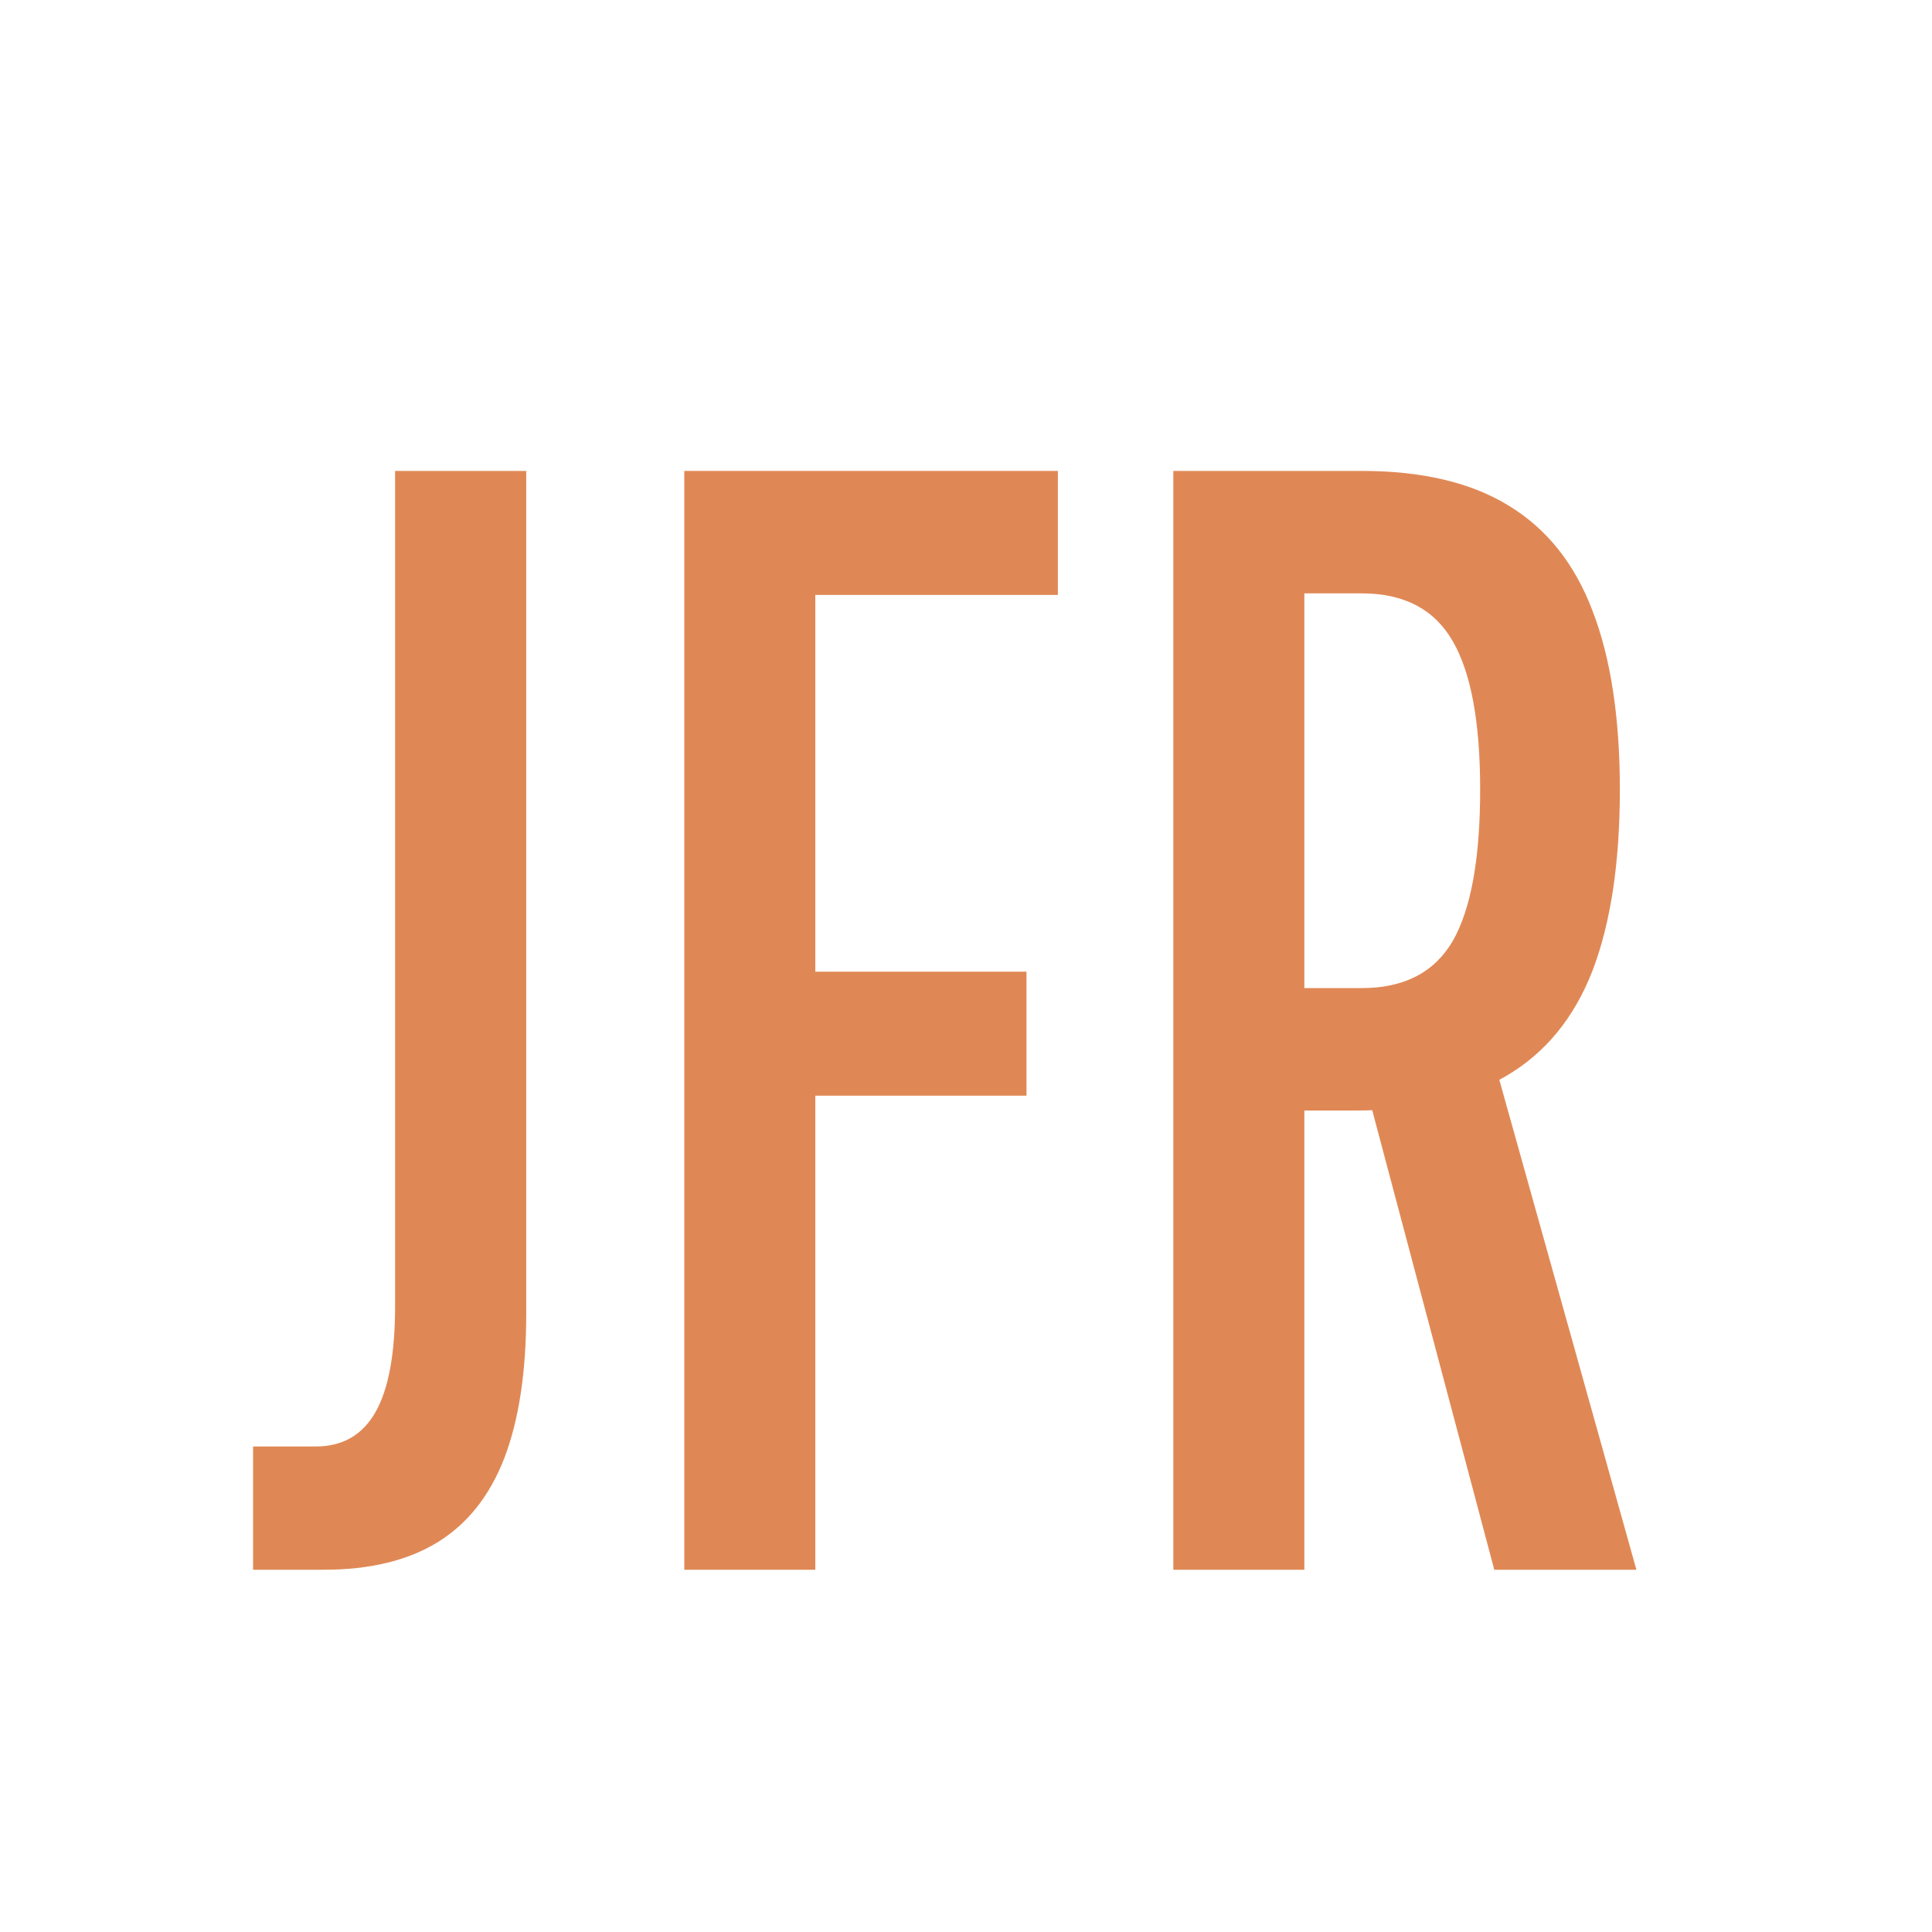
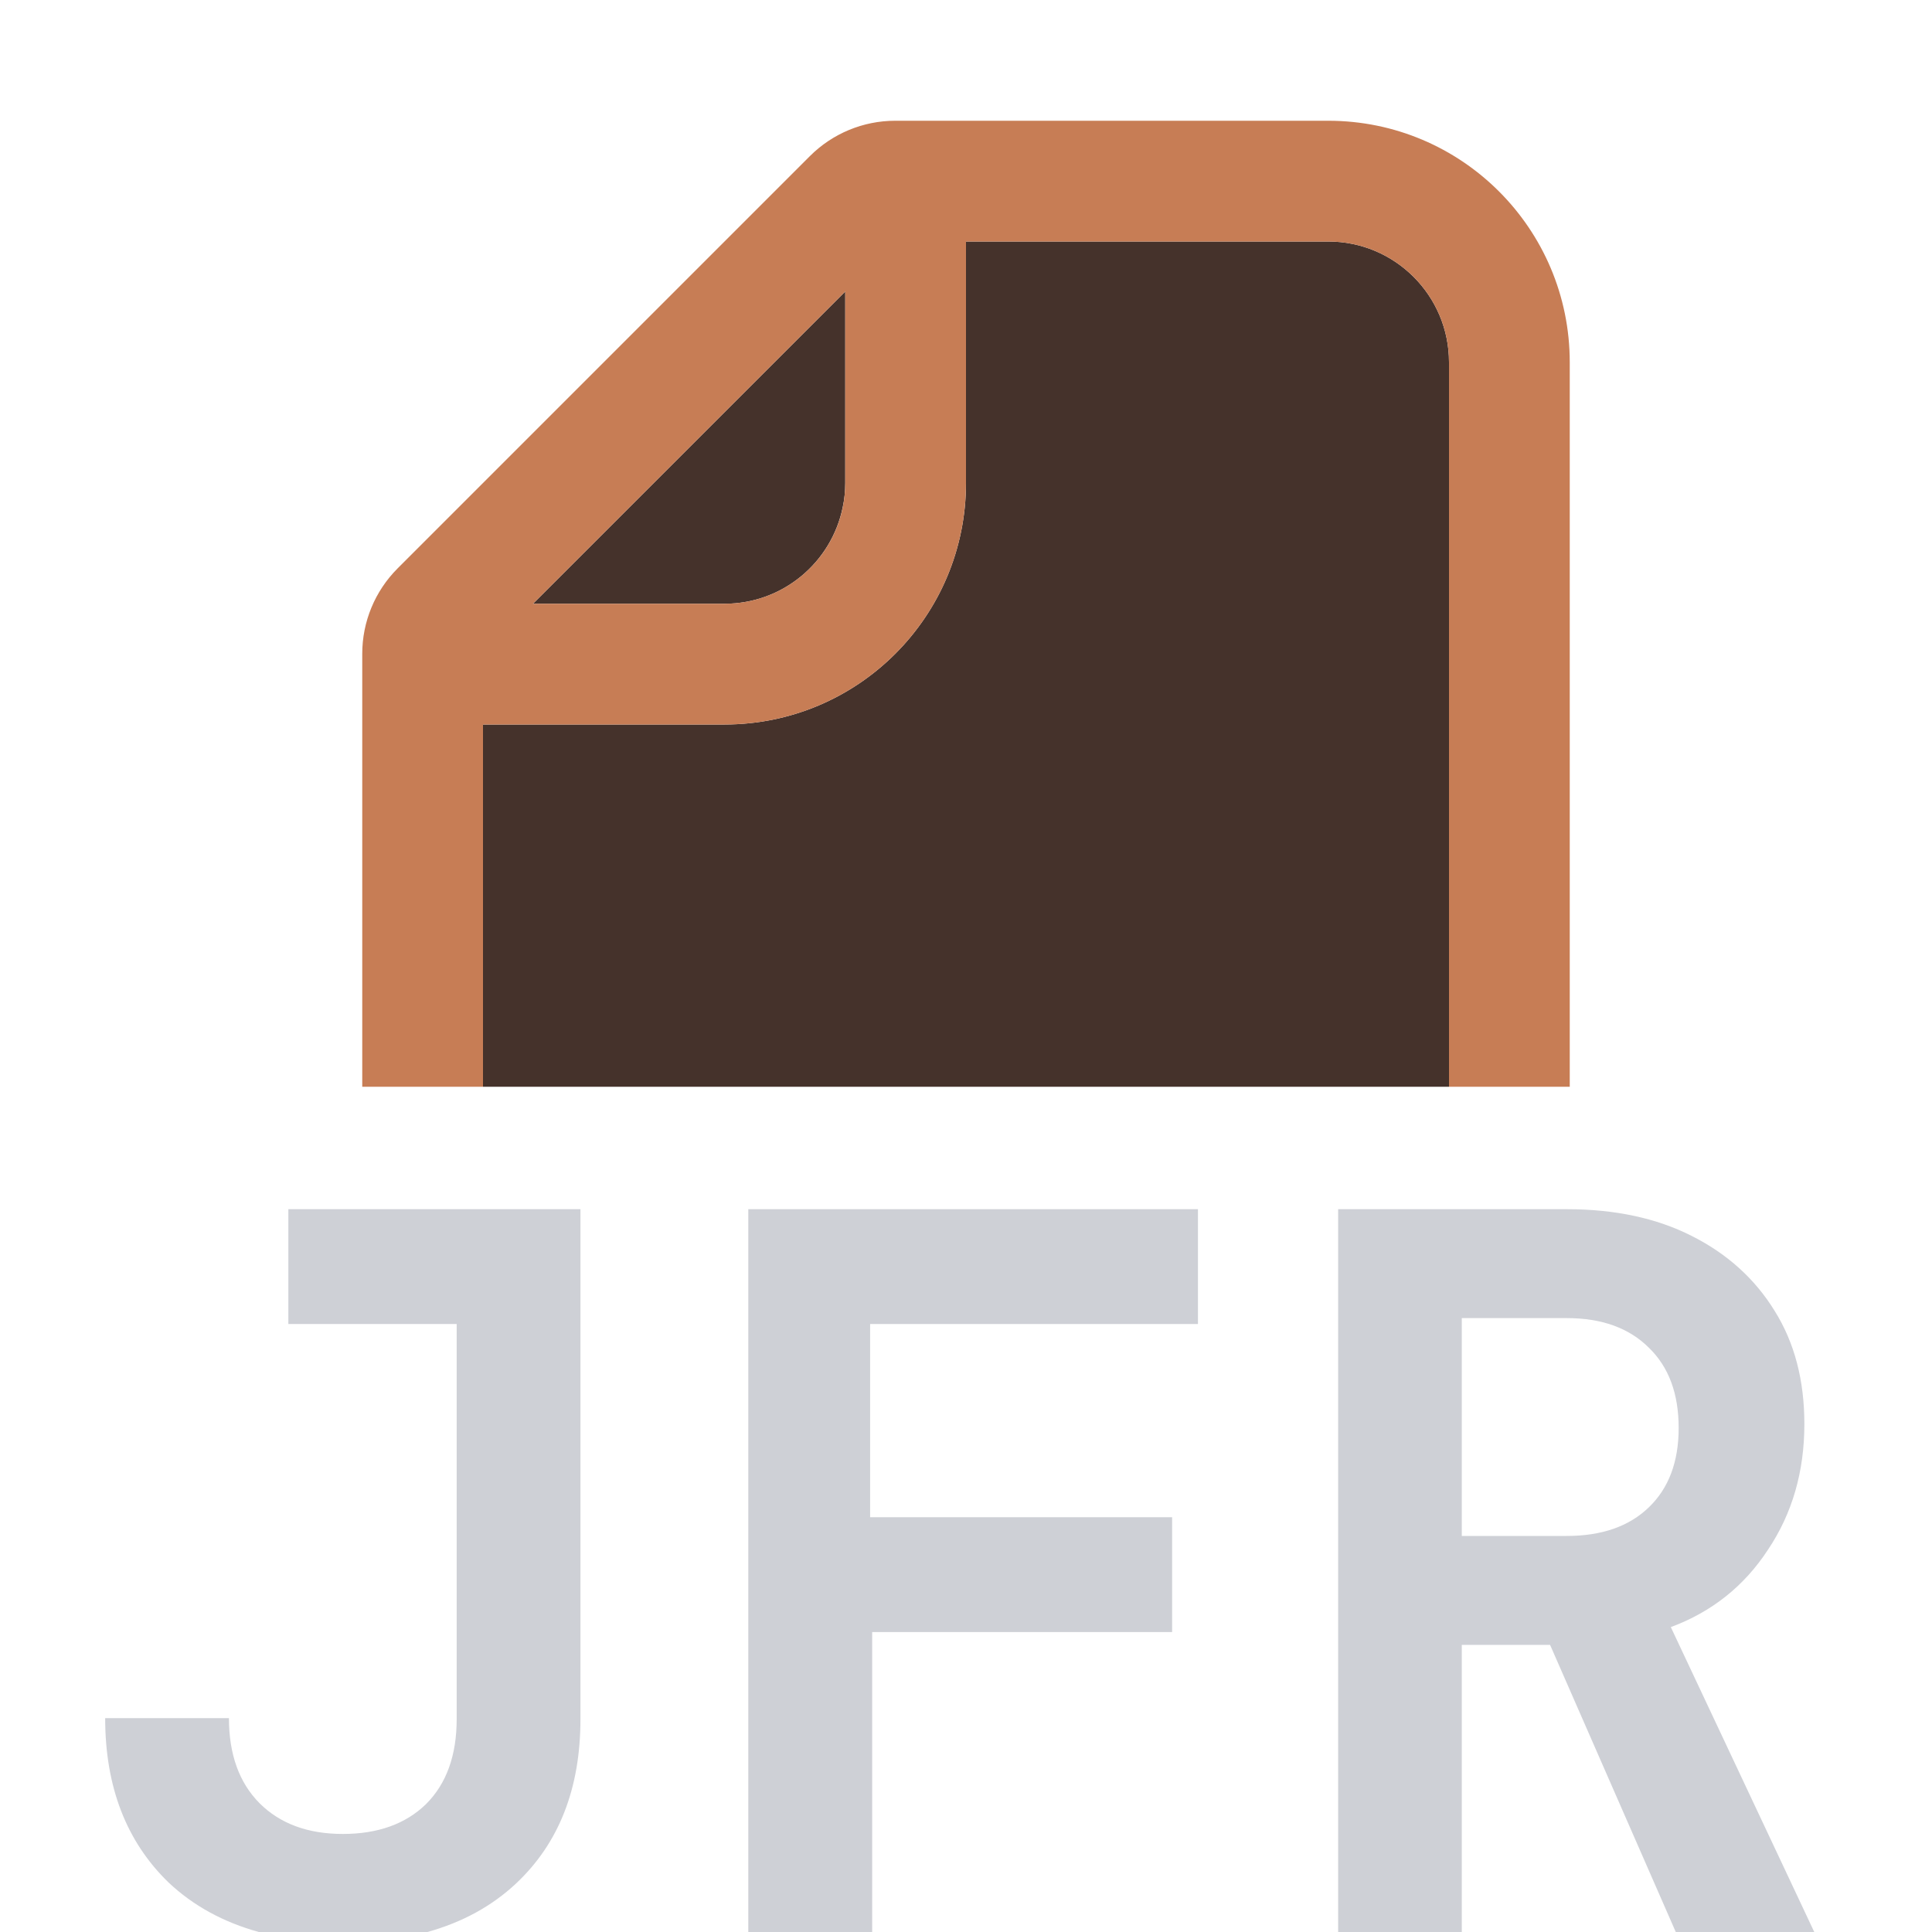
<svg xmlns="http://www.w3.org/2000/svg" width="16" height="16" viewBox="0 0 16 16" fill="none">
-   <path d="M2.096 13V11.979H2.616C2.837 11.979 3.002 11.884 3.11 11.694C3.218 11.503 3.272 11.21 3.272 10.816V3.9H4.358V10.881C4.358 11.362 4.297 11.761 4.176 12.077C4.055 12.389 3.87 12.621 3.623 12.773C3.376 12.924 3.062 13 2.681 13H2.096Z" fill="#E08855" />
-   <path d="M5.667 13V3.9H8.761V4.927H6.752V8.047H8.501V9.074H6.752V13H5.667Z" fill="#E08855" />
-   <path d="M12.375 13L11.27 8.84H12.388L13.552 13H12.375ZM9.717 13V3.9H11.277C11.775 3.9 12.18 3.995 12.492 4.186C12.808 4.377 13.04 4.667 13.188 5.057C13.339 5.447 13.415 5.941 13.415 6.539C13.415 7.146 13.339 7.646 13.188 8.04C13.036 8.43 12.798 8.721 12.473 8.911C12.152 9.102 11.736 9.197 11.225 9.197H10.802V13H9.717ZM11.277 8.183C11.628 8.183 11.879 8.053 12.031 7.793C12.182 7.529 12.258 7.111 12.258 6.539C12.258 5.98 12.182 5.57 12.031 5.31C11.879 5.046 11.628 4.914 11.277 4.914H10.802V8.183H11.277Z" fill="#E08855" />
+   <path d="M11 2C11.552 2 12 2.448 12 3V9H4V6H6C7.105 6 8 5.105 8 4V2H11Z" fill="#45322B" />
+   <path d="M7 4C7 4.069 6.993 4.136 6.979 4.201C6.886 4.657 6.483 5 6 5H4.414L7 2.414V4Z" fill="#45322B" />
+   <path fill-rule="evenodd" clip-rule="evenodd" d="M11 1C12.105 1 13 1.895 13 3V9H12V3C12 2.448 11.552 2 11 2H8V4C8 5.105 7.105 6 6 6H4V9H3V5.414C3 5.149 3.105 4.895 3.293 4.707L6.707 1.293C6.895 1.105 7.149 1 7.414 1H11ZM4.414 5H6C6.552 5 7 4.552 7 4V2.414L4.414 5Z" fill="#C77D55" />
+   <path d="M4.807 14.237C4.807 14.811 4.629 15.265 4.273 15.599C4.072 15.787 3.827 15.92 3.54 16H2.143C1.851 15.919 1.602 15.784 1.396 15.59C1.046 15.251 0.871 14.797 0.871 14.229H1.896C1.896 14.529 1.981 14.764 2.15 14.934C2.32 15.103 2.549 15.188 2.839 15.188C3.128 15.188 3.358 15.106 3.527 14.942C3.697 14.773 3.782 14.538 3.782 14.237V10.965H2.388V10.014H4.807V14.237Z" fill="#CED0D6" />
+   <path d="M9.921 10.965H7.206V12.565H9.707V13.516H7.223V16H6.197V10.014H9.921V10.965Z" fill="#CED0D6" />
+   <path fill-rule="evenodd" clip-rule="evenodd" d="M12.976 10.014C13.374 10.014 13.719 10.088 14.009 10.235C14.304 10.383 14.534 10.591 14.698 10.858C14.862 11.121 14.943 11.432 14.943 11.793C14.943 12.187 14.843 12.534 14.641 12.835C14.444 13.136 14.176 13.349 13.837 13.475L15.025 16H13.878L12.837 13.622H12.106V16H11.082V10.014H12.976ZM12.106 12.72H12.976C13.265 12.72 13.492 12.641 13.656 12.482C13.82 12.324 13.902 12.105 13.902 11.826C13.902 11.542 13.82 11.321 13.656 11.162C13.492 10.998 13.265 10.916 12.976 10.916H12.106V12.72Z" fill="#CED0D6" />
</svg>
